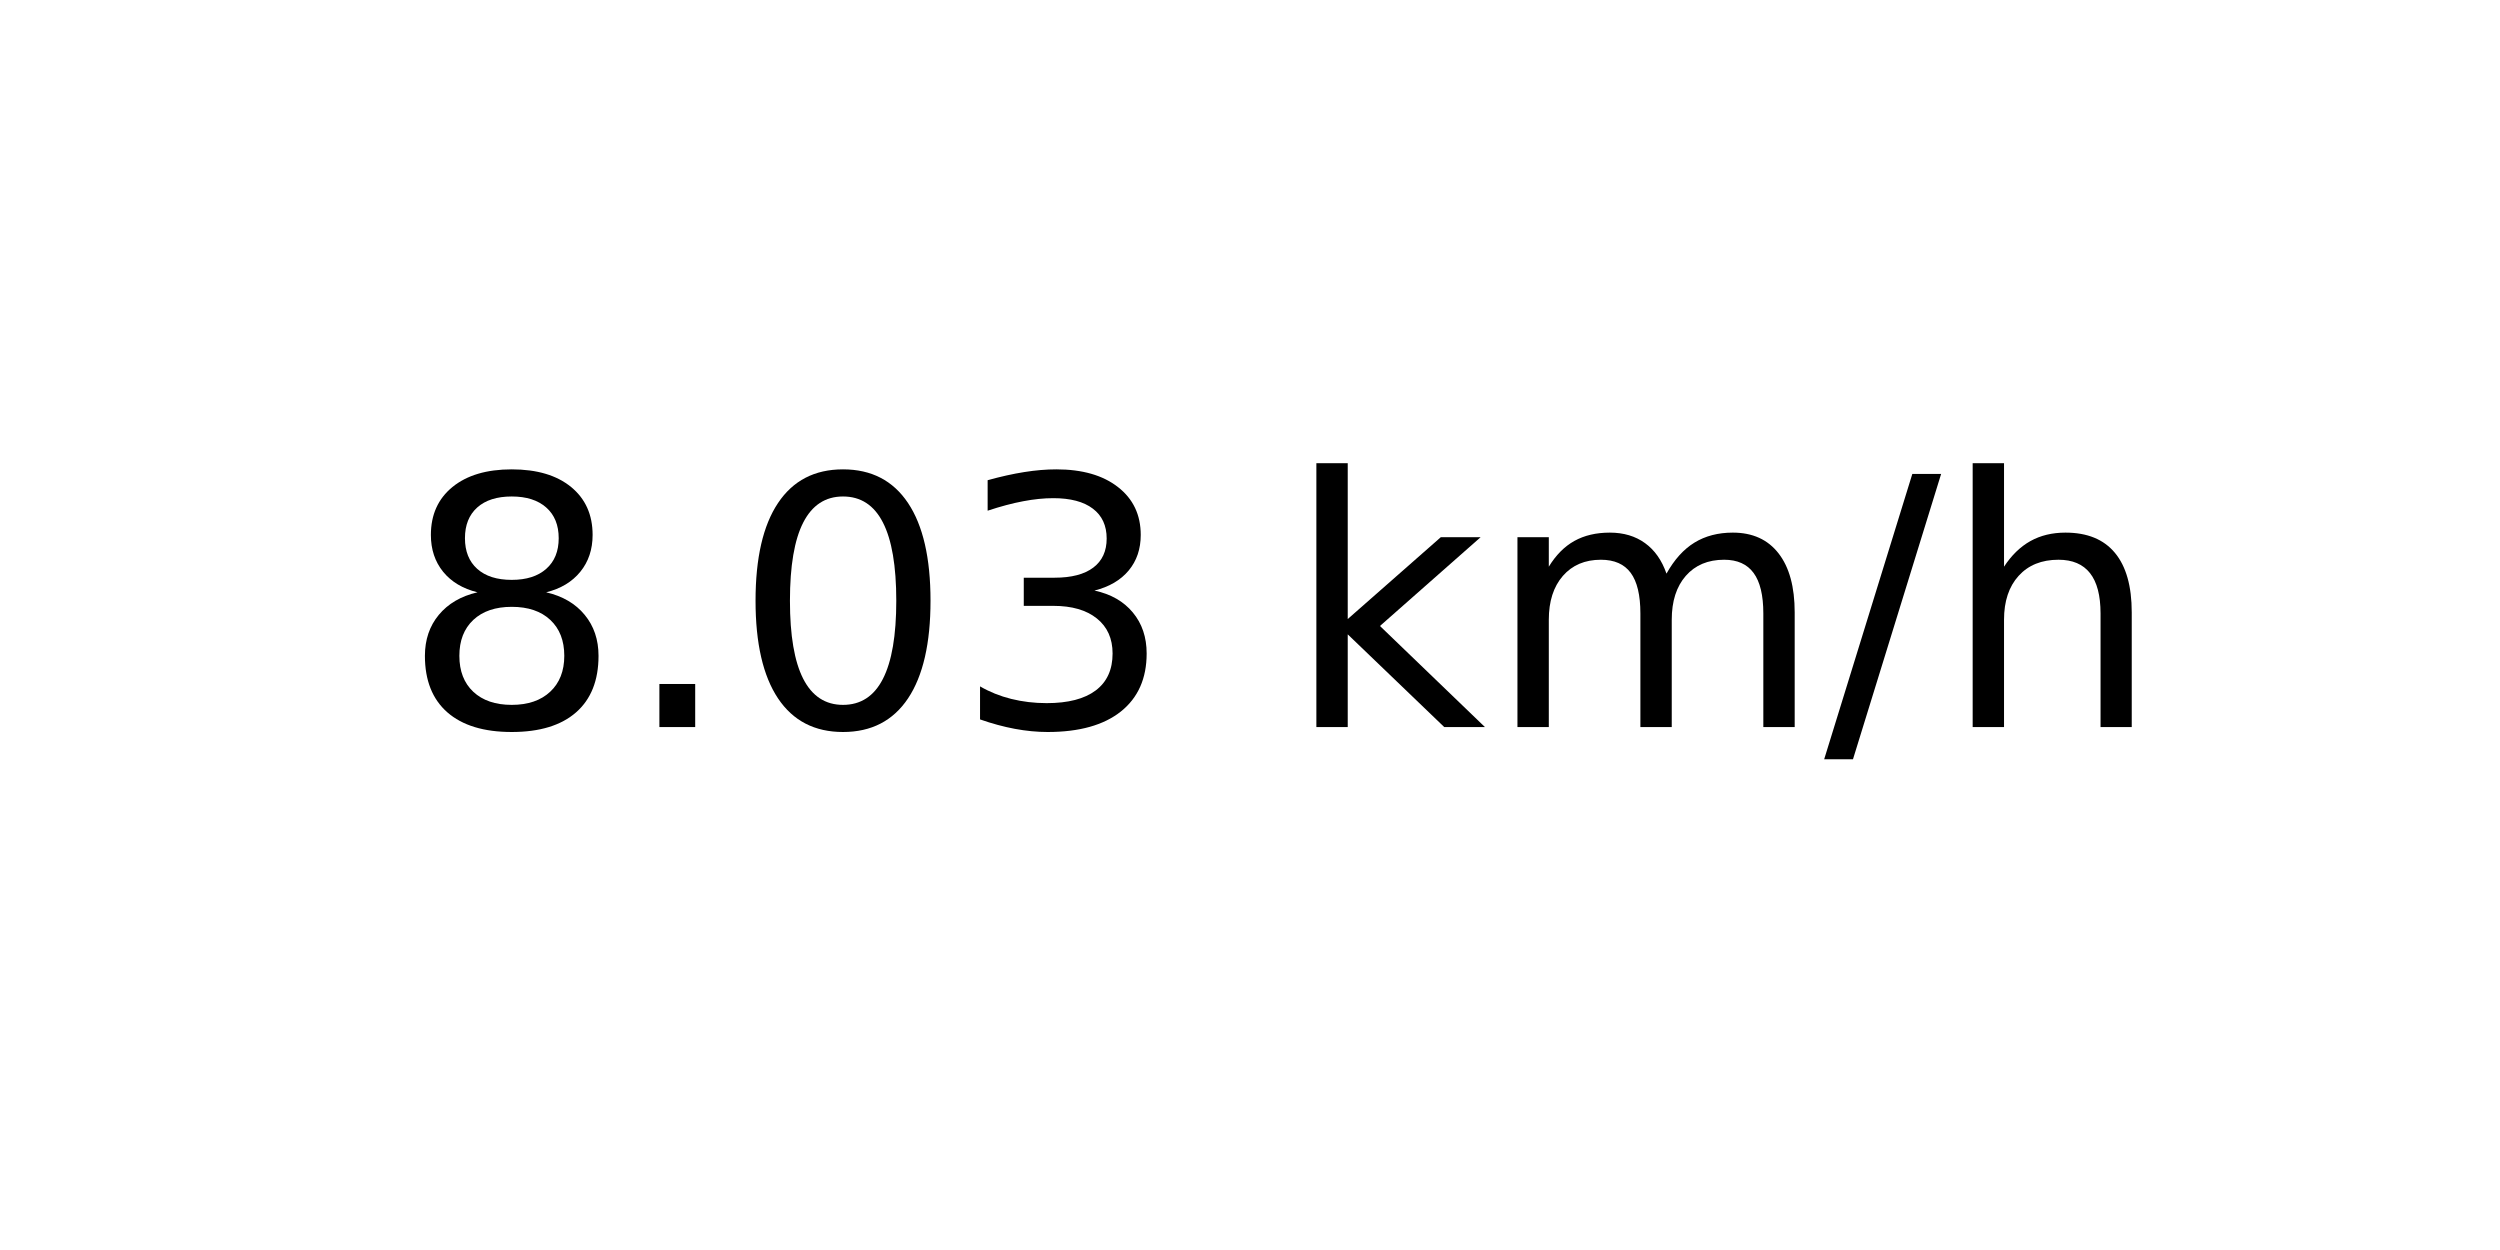
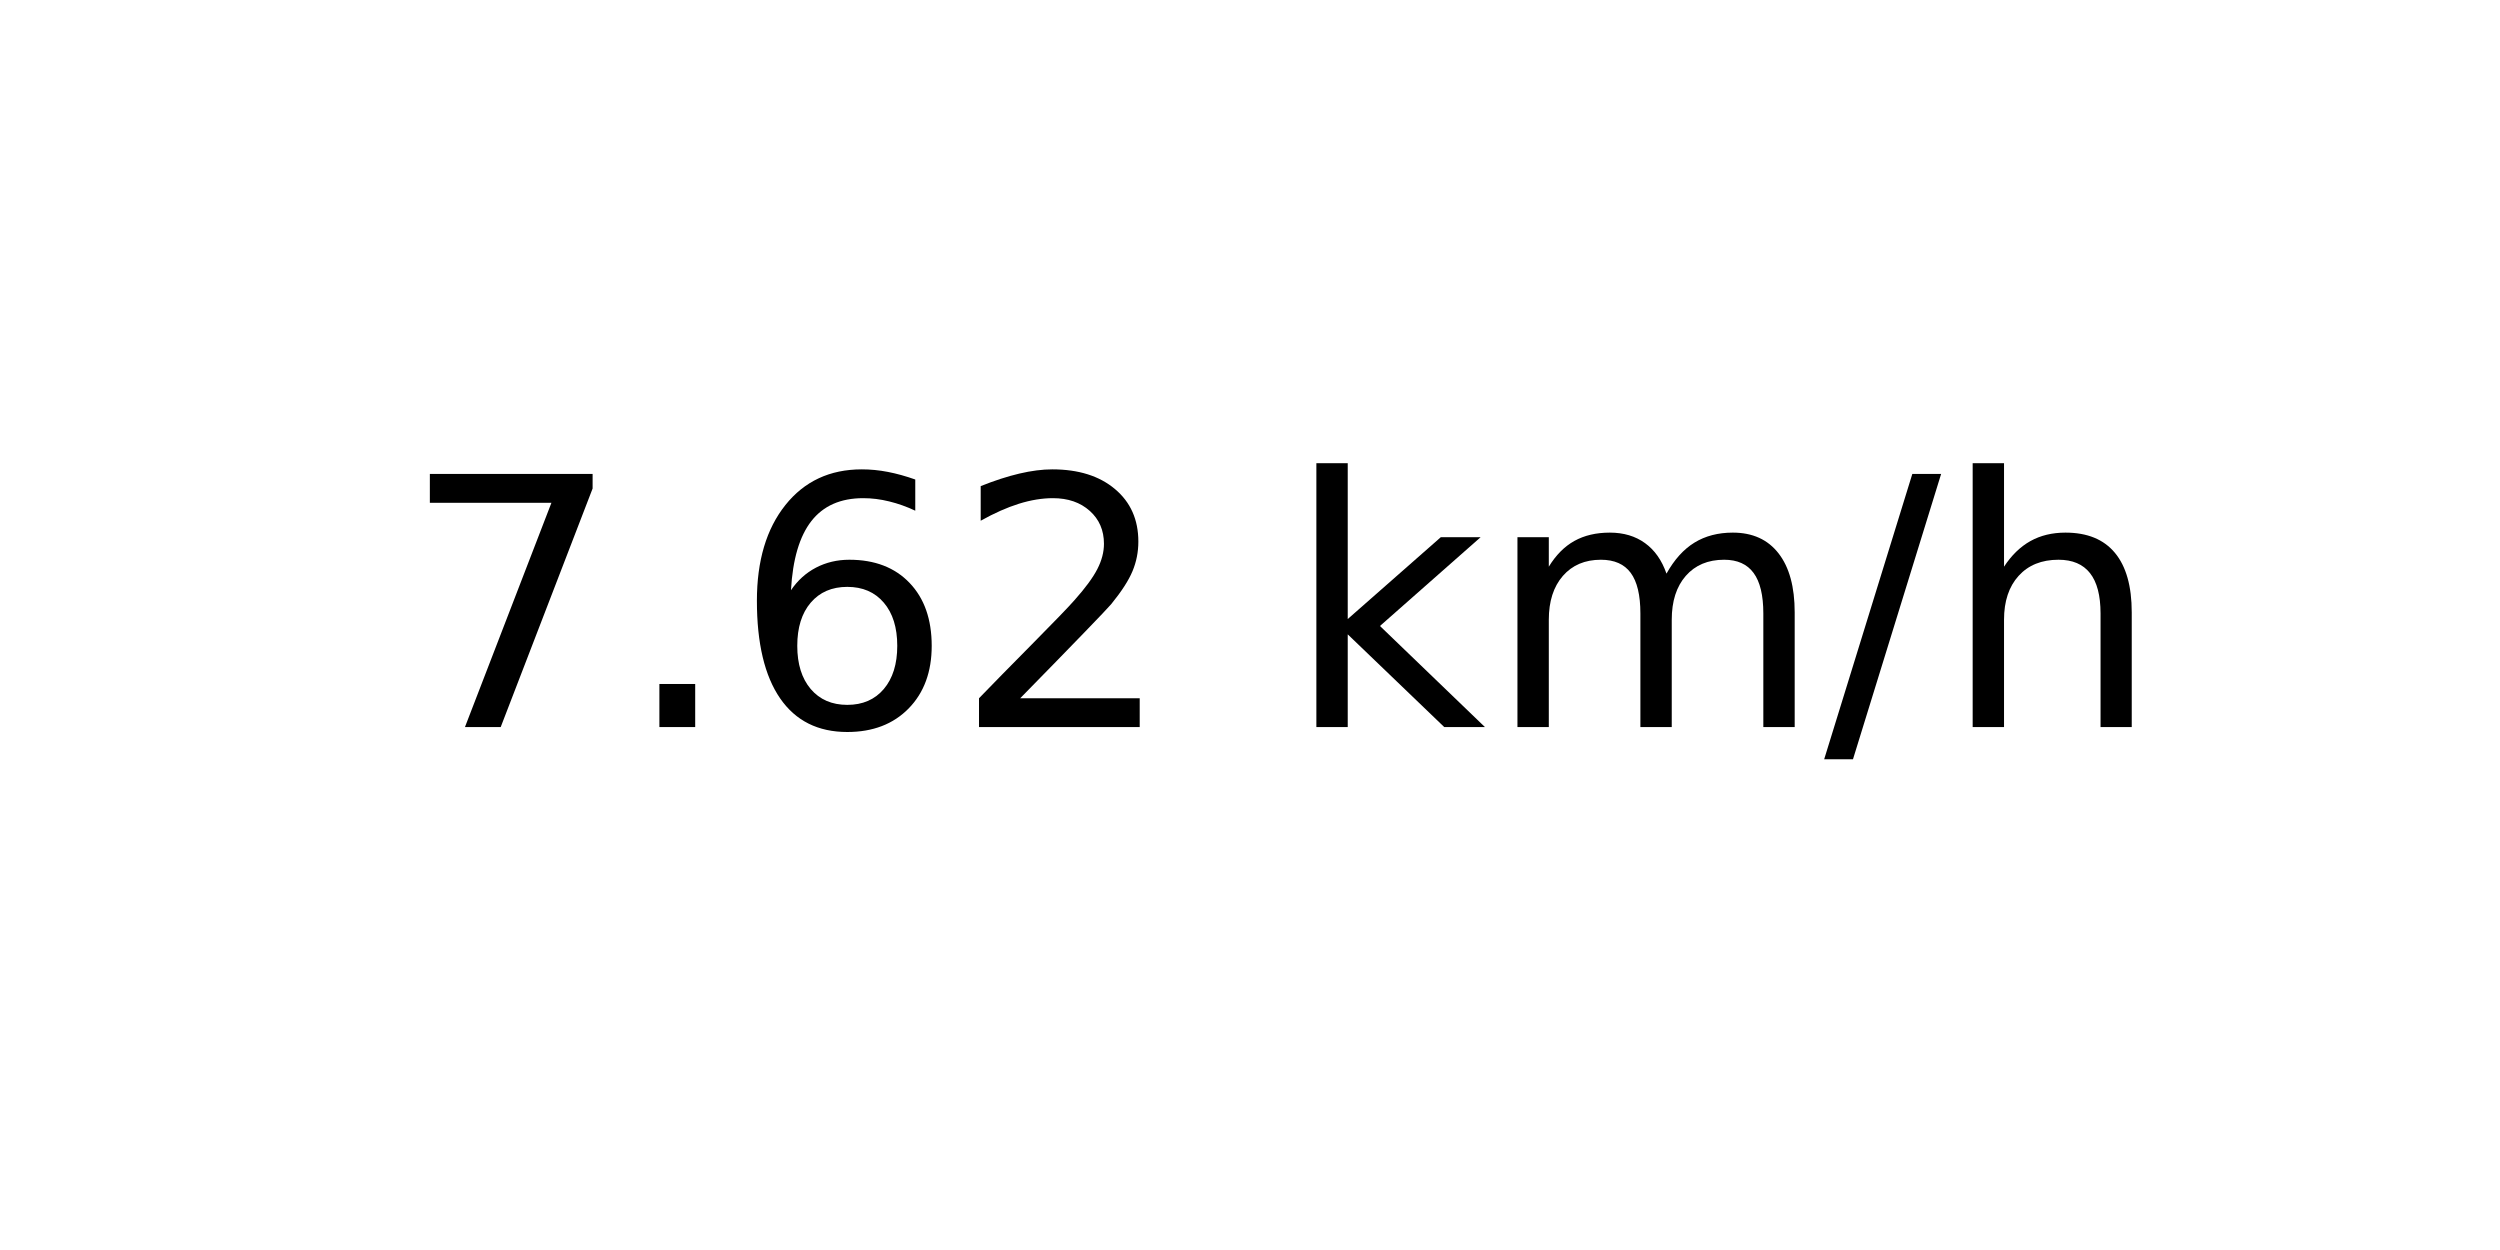
<svg xmlns="http://www.w3.org/2000/svg" xmlns:xlink="http://www.w3.org/1999/xlink" width="72pt" height="36pt" viewBox="0 0 72 36" version="1.1">
  <defs>
    <style type="text/css">*{stroke-linejoin: round; stroke-linecap: butt}</style>
  </defs>
  <g id="figure_1">
    <g id="axes_1">
      <g id="text_1">
        <g transform="translate(11.55937 20.93937) scale(0.1 -0.1)">
          <defs>
-             <path id="DejaVuSans-38" d="M 2034 2216  Q 1584 2216 1326 1975  Q 1069 1734 1069 1313  Q 1069 891 1326 650  Q 1584 409 2034 409  Q 2484 409 2743 651  Q 3003 894 3003 1313  Q 3003 1734 2745 1975  Q 2488 2216 2034 2216  z M 1403 2484  Q 997 2584 770 2862  Q 544 3141 544 3541  Q 544 4100 942 4425  Q 1341 4750 2034 4750  Q 2731 4750 3128 4425  Q 3525 4100 3525 3541  Q 3525 3141 3298 2862  Q 3072 2584 2669 2484  Q 3125 2378 3379 2068  Q 3634 1759 3634 1313  Q 3634 634 3220 271  Q 2806 -91 2034 -91  Q 1263 -91 848 271  Q 434 634 434 1313  Q 434 1759 690 2068  Q 947 2378 1403 2484  z M 1172 3481  Q 1172 3119 1398 2916  Q 1625 2713 2034 2713  Q 2441 2713 2670 2916  Q 2900 3119 2900 3481  Q 2900 3844 2670 4047  Q 2441 4250 2034 4250  Q 1625 4250 1398 4047  Q 1172 3844 1172 3481  z " transform="scale(0.015625)" />
+             <path id="DejaVuSans-37" d="M 525 4666  L 3525 4666  L 3525 4397  L 1831 0  L 1172 0  L 2766 4134  L 525 4134  L 525 4666  z " transform="scale(0.015625)" />
            <path id="DejaVuSans-2e" d="M 684 794  L 1344 794  L 1344 0  L 684 0  L 684 794  z " transform="scale(0.015625)" />
-             <path id="DejaVuSans-30" d="M 2034 4250  Q 1547 4250 1301 3770  Q 1056 3291 1056 2328  Q 1056 1369 1301 889  Q 1547 409 2034 409  Q 2525 409 2770 889  Q 3016 1369 3016 2328  Q 3016 3291 2770 3770  Q 2525 4250 2034 4250  z M 2034 4750  Q 2819 4750 3233 4129  Q 3647 3509 3647 2328  Q 3647 1150 3233 529  Q 2819 -91 2034 -91  Q 1250 -91 836 529  Q 422 1150 422 2328  Q 422 3509 836 4129  Q 1250 4750 2034 4750  z " transform="scale(0.015625)" />
-             <path id="DejaVuSans-33" d="M 2597 2516  Q 3050 2419 3304 2112  Q 3559 1806 3559 1356  Q 3559 666 3084 287  Q 2609 -91 1734 -91  Q 1441 -91 1130 -33  Q 819 25 488 141  L 488 750  Q 750 597 1062 519  Q 1375 441 1716 441  Q 2309 441 2620 675  Q 2931 909 2931 1356  Q 2931 1769 2642 2001  Q 2353 2234 1838 2234  L 1294 2234  L 1294 2753  L 1863 2753  Q 2328 2753 2575 2939  Q 2822 3125 2822 3475  Q 2822 3834 2567 4026  Q 2313 4219 1838 4219  Q 1578 4219 1281 4162  Q 984 4106 628 3988  L 628 4550  Q 988 4650 1302 4700  Q 1616 4750 1894 4750  Q 2613 4750 3031 4423  Q 3450 4097 3450 3541  Q 3450 3153 3228 2886  Q 3006 2619 2597 2516  z " transform="scale(0.015625)" />
+             <path id="DejaVuSans-36" d="M 2113 2584  Q 1688 2584 1439 2293  Q 1191 2003 1191 1497  Q 1191 994 1439 701  Q 1688 409 2113 409  Q 2538 409 2786 701  Q 3034 994 3034 1497  Q 3034 2003 2786 2293  Q 2538 2584 2113 2584  z M 3366 4563  L 3366 3988  Q 3128 4100 2886 4159  Q 2644 4219 2406 4219  Q 1781 4219 1451 3797  Q 1122 3375 1075 2522  Q 1259 2794 1537 2939  Q 1816 3084 2150 3084  Q 2853 3084 3261 2657  Q 3669 2231 3669 1497  Q 3669 778 3244 343  Q 2819 -91 2113 -91  Q 1303 -91 875 529  Q 447 1150 447 2328  Q 447 3434 972 4092  Q 1497 4750 2381 4750  Q 2619 4750 2861 4703  Q 3103 4656 3366 4563  z " transform="scale(0.015625)" />
+             <path id="DejaVuSans-32" d="M 1228 531  L 3431 531  L 3431 0  L 469 0  L 469 531  Q 828 903 1448 1529  Q 2069 2156 2228 2338  Q 2531 2678 2651 2914  Q 2772 3150 2772 3378  Q 2772 3750 2511 3984  Q 2250 4219 1831 4219  Q 1534 4219 1204 4116  Q 875 4013 500 3803  L 500 4441  Q 881 4594 1212 4672  Q 1544 4750 1819 4750  Q 2544 4750 2975 4387  Q 3406 4025 3406 3419  Q 3406 3131 3298 2873  Q 3191 2616 2906 2266  Q 2828 2175 2409 1742  Q 1991 1309 1228 531  z " transform="scale(0.015625)" />
            <path id="DejaVuSans-20" transform="scale(0.015625)" />
            <path id="DejaVuSans-6b" d="M 581 4863  L 1159 4863  L 1159 1991  L 2875 3500  L 3609 3500  L 1753 1863  L 3688 0  L 2938 0  L 1159 1709  L 1159 0  L 581 0  L 581 4863  z " transform="scale(0.015625)" />
            <path id="DejaVuSans-6d" d="M 3328 2828  Q 3544 3216 3844 3400  Q 4144 3584 4550 3584  Q 5097 3584 5394 3201  Q 5691 2819 5691 2113  L 5691 0  L 5113 0  L 5113 2094  Q 5113 2597 4934 2840  Q 4756 3084 4391 3084  Q 3944 3084 3684 2787  Q 3425 2491 3425 1978  L 3425 0  L 2847 0  L 2847 2094  Q 2847 2600 2669 2842  Q 2491 3084 2119 3084  Q 1678 3084 1418 2786  Q 1159 2488 1159 1978  L 1159 0  L 581 0  L 581 3500  L 1159 3500  L 1159 2956  Q 1356 3278 1631 3431  Q 1906 3584 2284 3584  Q 2666 3584 2933 3390  Q 3200 3197 3328 2828  z " transform="scale(0.015625)" />
            <path id="DejaVuSans-2f" d="M 1625 4666  L 2156 4666  L 531 -594  L 0 -594  L 1625 4666  z " transform="scale(0.015625)" />
            <path id="DejaVuSans-68" d="M 3513 2113  L 3513 0  L 2938 0  L 2938 2094  Q 2938 2591 2744 2837  Q 2550 3084 2163 3084  Q 1697 3084 1428 2787  Q 1159 2491 1159 1978  L 1159 0  L 581 0  L 581 4863  L 1159 4863  L 1159 2956  Q 1366 3272 1645 3428  Q 1925 3584 2291 3584  Q 2894 3584 3203 3211  Q 3513 2838 3513 2113  z " transform="scale(0.015625)" />
          </defs>
-           <use xlink:href="#DejaVuSans-38" />
+           <use xlink:href="#DejaVuSans-37" />
          <use xlink:href="#DejaVuSans-2e" x="63.623" />
-           <use xlink:href="#DejaVuSans-30" x="95.41" />
-           <use xlink:href="#DejaVuSans-33" x="159.033" />
+           <use xlink:href="#DejaVuSans-36" x="95.41" />
+           <use xlink:href="#DejaVuSans-32" x="159.033" />
          <use xlink:href="#DejaVuSans-20" x="222.656" />
          <use xlink:href="#DejaVuSans-6b" x="254.443" />
          <use xlink:href="#DejaVuSans-6d" x="312.354" />
          <use xlink:href="#DejaVuSans-2f" x="409.766" />
          <use xlink:href="#DejaVuSans-68" x="443.457" />
        </g>
      </g>
    </g>
  </g>
</svg>
